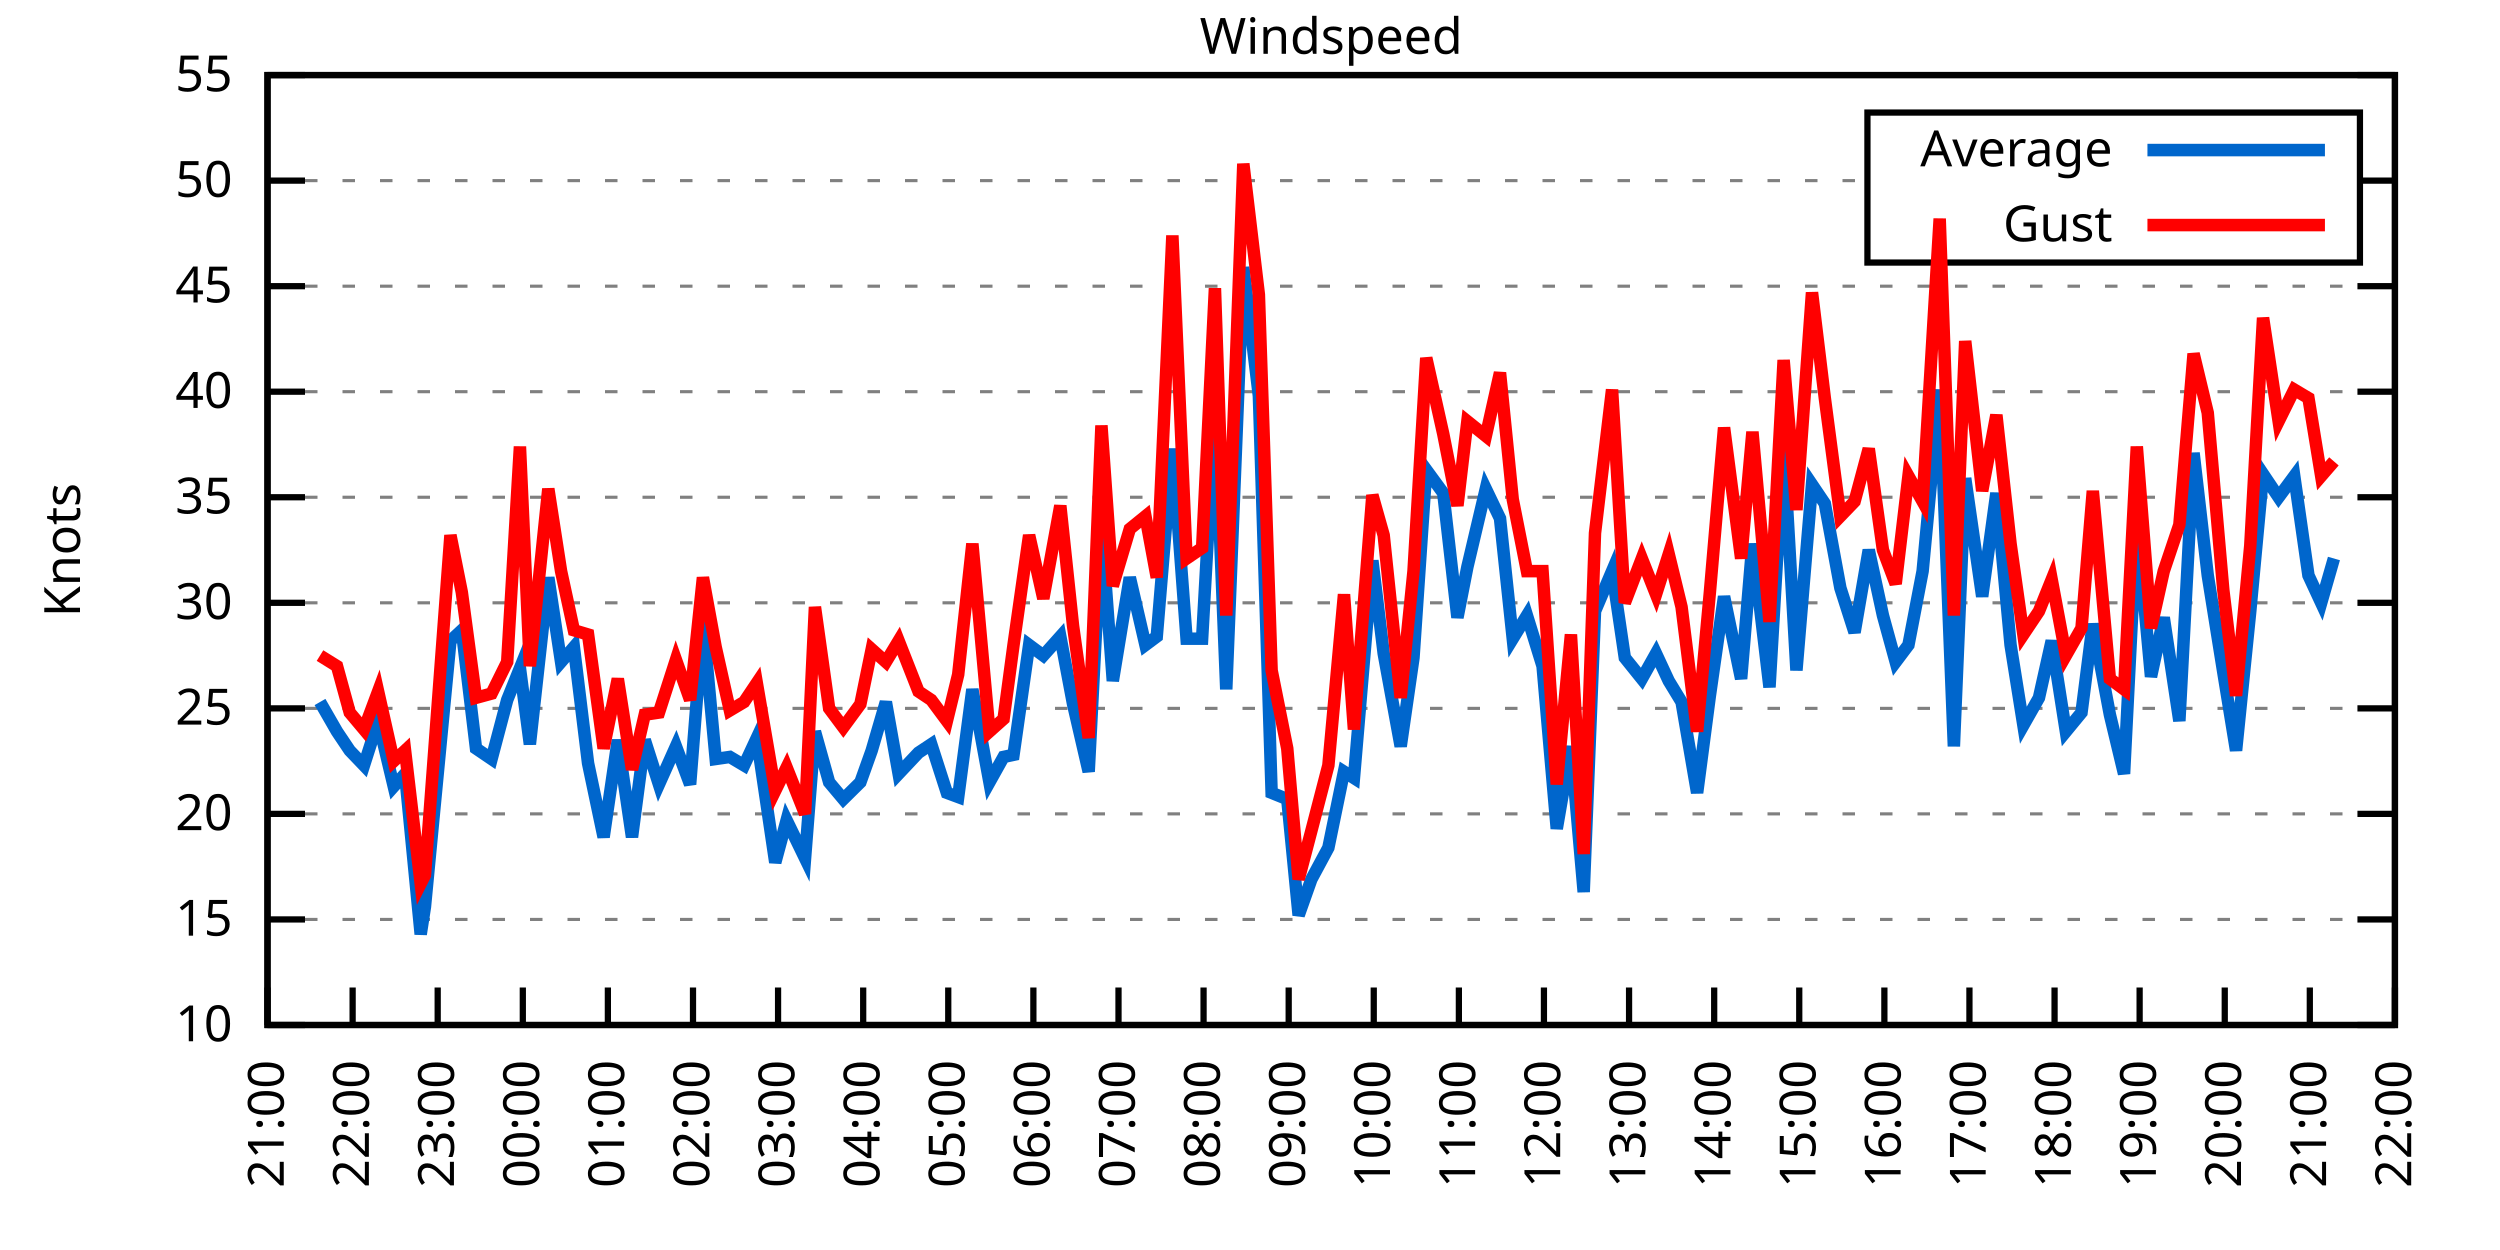
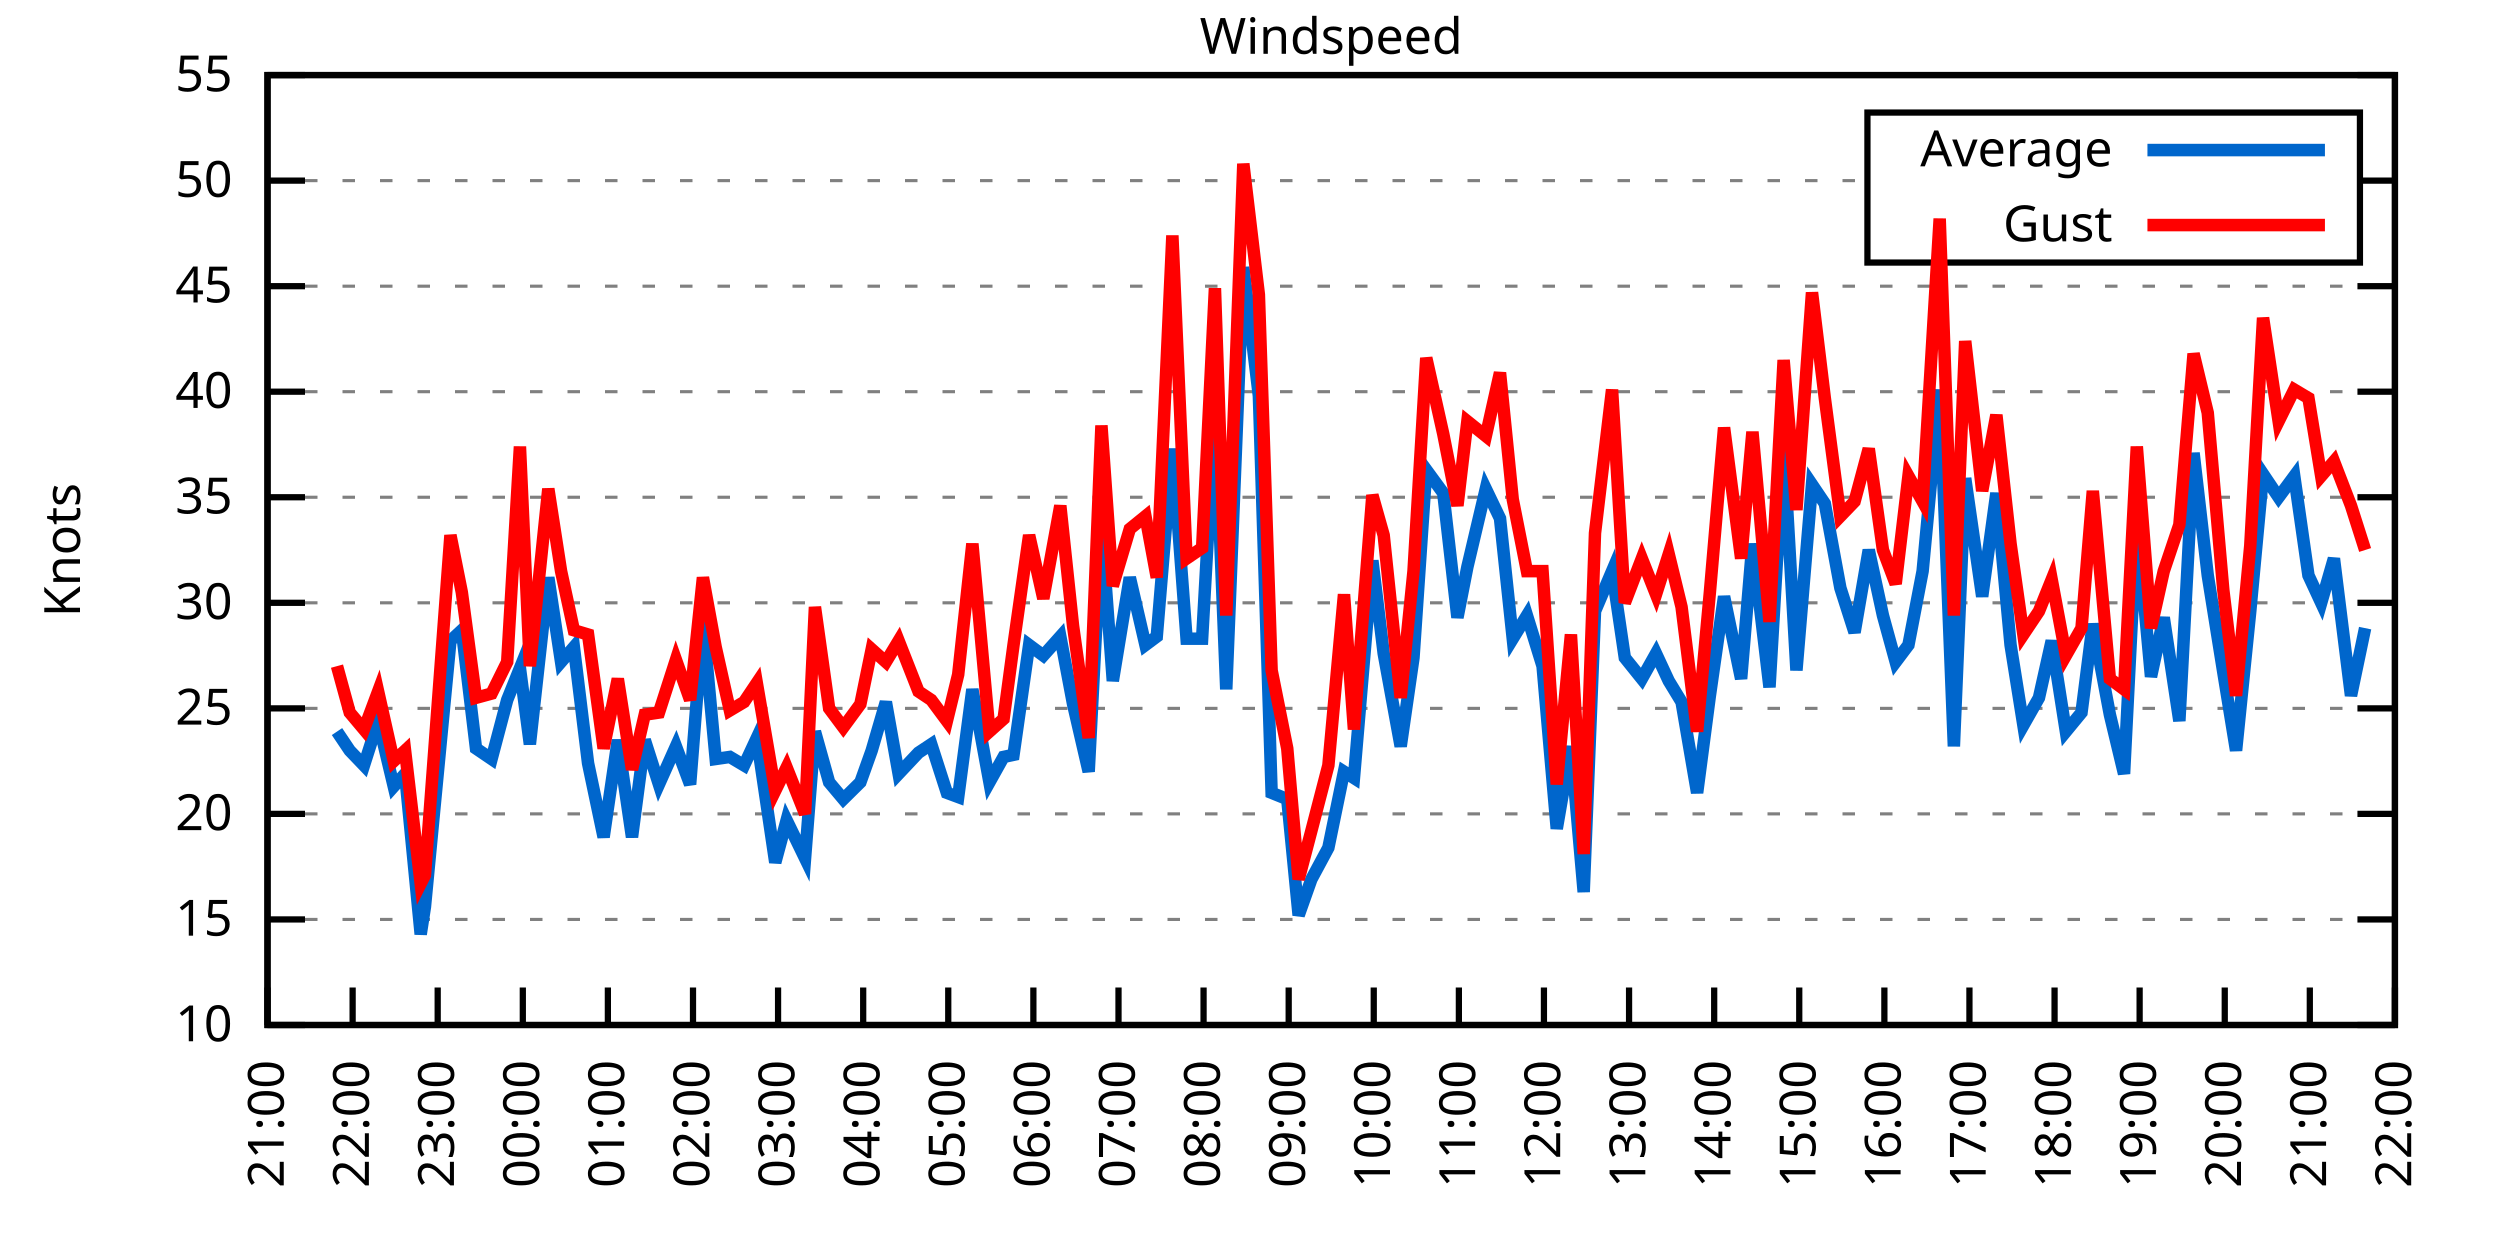
<svg xmlns="http://www.w3.org/2000/svg" xmlns:xlink="http://www.w3.org/1999/xlink" width="400" height="200" viewBox="0 0 400 200">
  <g id="gnuplot_canvas">
    <rect x="0" y="0" width="400" height="200" fill="none" />
    <defs>
      <circle id="gpDot" r="0.5" stroke-width="0.5" stroke="currentColor" />
      <path id="gpPt0" stroke-width="0.333" stroke="currentColor" d="M-1,0 h2 M0,-1 v2" />
      <path id="gpPt1" stroke-width="0.333" stroke="currentColor" d="M-1,-1 L1,1 M1,-1 L-1,1" />
      <path id="gpPt2" stroke-width="0.333" stroke="currentColor" d="M-1,0 L1,0 M0,-1 L0,1 M-1,-1 L1,1 M-1,1 L1,-1" />
      <rect id="gpPt3" stroke-width="0.333" stroke="currentColor" x="-1" y="-1" width="2" height="2" />
      <rect id="gpPt4" stroke-width="0.333" stroke="currentColor" fill="currentColor" x="-1" y="-1" width="2" height="2" />
      <circle id="gpPt5" stroke-width="0.333" stroke="currentColor" cx="0" cy="0" r="1" />
      <use xlink:href="#gpPt5" id="gpPt6" fill="currentColor" stroke="none" />
      <path id="gpPt7" stroke-width="0.333" stroke="currentColor" d="M0,-1.33 L-1.33,0.67 L1.33,0.67 z" />
      <use xlink:href="#gpPt7" id="gpPt8" fill="currentColor" stroke="none" />
      <use xlink:href="#gpPt7" id="gpPt9" stroke="currentColor" transform="rotate(180)" />
      <use xlink:href="#gpPt9" id="gpPt10" fill="currentColor" stroke="none" />
      <use xlink:href="#gpPt3" id="gpPt11" stroke="currentColor" transform="rotate(45)" />
      <use xlink:href="#gpPt11" id="gpPt12" fill="currentColor" stroke="none" />
      <path id="gpPt13" stroke-width="0.333" stroke="currentColor" d="M0,1.330 L1.265,0.411 L0.782,-1.067 L-0.782,-1.076 L-1.265,0.411 z" />
      <use xlink:href="#gpPt13" id="gpPt14" fill="currentColor" stroke="none" />
      <filter id="textbox" filterUnits="objectBoundingBox" x="0" y="0" height="1" width="1">
        <feFlood flood-color="white" flood-opacity="1" result="bgnd" />
        <feComposite in="SourceGraphic" in2="bgnd" operator="atop" />
      </filter>
      <filter id="greybox" filterUnits="objectBoundingBox" x="0" y="0" height="1" width="1">
        <feFlood flood-color="lightgrey" flood-opacity="1" result="grey" />
        <feComposite in="SourceGraphic" in2="grey" operator="atop" />
      </filter>
    </defs>
    <g fill="none" color="white" stroke="currentColor" stroke-width="1.00" stroke-linecap="butt" stroke-linejoin="miter">
</g>
    <g fill="none" color="black" stroke="currentColor" stroke-width="1.00" stroke-linecap="butt" stroke-linejoin="miter">
      <g stroke="none" shape-rendering="crispEdges">
        <polygon fill="rgb(255, 255, 255)" points="42.80,164.00 383.18,164.00 383.18,12.02 42.80,12.02 " />
      </g>
    </g>
    <g fill="none" color="black" stroke="currentColor" stroke-width="1.00" stroke-linecap="butt" stroke-linejoin="miter">
</g>
    <g fill="none" color="black" stroke="black" stroke-width="0.50" stroke-linecap="butt" stroke-linejoin="miter">
</g>
    <g fill="none" color="gray" stroke="currentColor" stroke-width="0.50" stroke-linecap="butt" stroke-linejoin="miter">
      <path stroke="gray" stroke-dasharray="2,4" class="gridline" d="M42.80,164.00 L383.19,164.00  " />
    </g>
    <g fill="none" color="gray" stroke="gray" stroke-width="1.00" stroke-linecap="butt" stroke-linejoin="miter">
</g>
    <g fill="none" color="black" stroke="currentColor" stroke-width="1.00" stroke-linecap="butt" stroke-linejoin="miter">
      <path stroke="black" d="M42.80,164.00 L48.80,164.00 M383.19,164.00 L377.19,164.00  " />
      <g transform="translate(37.20,166.60)" stroke="none" fill="black" font-family="Sans" font-size="8.00" text-anchor="end">
        <text>
          <tspan font-family="Sans"> 10</tspan>
        </text>
      </g>
    </g>
    <g fill="none" color="black" stroke="currentColor" stroke-width="1.00" stroke-linecap="butt" stroke-linejoin="miter">
</g>
    <g fill="none" color="black" stroke="black" stroke-width="0.50" stroke-linecap="butt" stroke-linejoin="miter">
</g>
    <g fill="none" color="gray" stroke="currentColor" stroke-width="0.50" stroke-linecap="butt" stroke-linejoin="miter">
      <path stroke="gray" stroke-dasharray="2,4" class="gridline" d="M42.80,147.11 L383.19,147.11  " />
    </g>
    <g fill="none" color="gray" stroke="gray" stroke-width="1.00" stroke-linecap="butt" stroke-linejoin="miter">
</g>
    <g fill="none" color="black" stroke="currentColor" stroke-width="1.00" stroke-linecap="butt" stroke-linejoin="miter">
      <path stroke="black" d="M42.80,147.11 L48.80,147.11 M383.19,147.11 L377.19,147.11  " />
      <g transform="translate(37.20,149.71)" stroke="none" fill="black" font-family="Sans" font-size="8.00" text-anchor="end">
        <text>
          <tspan font-family="Sans"> 15</tspan>
        </text>
      </g>
    </g>
    <g fill="none" color="black" stroke="currentColor" stroke-width="1.00" stroke-linecap="butt" stroke-linejoin="miter">
</g>
    <g fill="none" color="black" stroke="black" stroke-width="0.50" stroke-linecap="butt" stroke-linejoin="miter">
</g>
    <g fill="none" color="gray" stroke="currentColor" stroke-width="0.50" stroke-linecap="butt" stroke-linejoin="miter">
      <path stroke="gray" stroke-dasharray="2,4" class="gridline" d="M42.80,130.22 L383.19,130.22  " />
    </g>
    <g fill="none" color="gray" stroke="gray" stroke-width="1.00" stroke-linecap="butt" stroke-linejoin="miter">
</g>
    <g fill="none" color="black" stroke="currentColor" stroke-width="1.00" stroke-linecap="butt" stroke-linejoin="miter">
      <path stroke="black" d="M42.80,130.22 L48.80,130.22 M383.19,130.22 L377.19,130.22  " />
      <g transform="translate(37.20,132.82)" stroke="none" fill="black" font-family="Sans" font-size="8.00" text-anchor="end">
        <text>
          <tspan font-family="Sans"> 20</tspan>
        </text>
      </g>
    </g>
    <g fill="none" color="black" stroke="currentColor" stroke-width="1.00" stroke-linecap="butt" stroke-linejoin="miter">
</g>
    <g fill="none" color="black" stroke="black" stroke-width="0.50" stroke-linecap="butt" stroke-linejoin="miter">
</g>
    <g fill="none" color="gray" stroke="currentColor" stroke-width="0.50" stroke-linecap="butt" stroke-linejoin="miter">
      <path stroke="gray" stroke-dasharray="2,4" class="gridline" d="M42.80,113.34 L383.19,113.34  " />
    </g>
    <g fill="none" color="gray" stroke="gray" stroke-width="1.00" stroke-linecap="butt" stroke-linejoin="miter">
</g>
    <g fill="none" color="black" stroke="currentColor" stroke-width="1.00" stroke-linecap="butt" stroke-linejoin="miter">
      <path stroke="black" d="M42.80,113.34 L48.80,113.34 M383.19,113.34 L377.19,113.34  " />
      <g transform="translate(37.20,115.94)" stroke="none" fill="black" font-family="Sans" font-size="8.00" text-anchor="end">
        <text>
          <tspan font-family="Sans"> 25</tspan>
        </text>
      </g>
    </g>
    <g fill="none" color="black" stroke="currentColor" stroke-width="1.00" stroke-linecap="butt" stroke-linejoin="miter">
</g>
    <g fill="none" color="black" stroke="black" stroke-width="0.50" stroke-linecap="butt" stroke-linejoin="miter">
</g>
    <g fill="none" color="gray" stroke="currentColor" stroke-width="0.50" stroke-linecap="butt" stroke-linejoin="miter">
      <path stroke="gray" stroke-dasharray="2,4" class="gridline" d="M42.80,96.45 L383.19,96.45  " />
    </g>
    <g fill="none" color="gray" stroke="gray" stroke-width="1.00" stroke-linecap="butt" stroke-linejoin="miter">
</g>
    <g fill="none" color="black" stroke="currentColor" stroke-width="1.00" stroke-linecap="butt" stroke-linejoin="miter">
      <path stroke="black" d="M42.80,96.45 L48.80,96.45 M383.19,96.45 L377.19,96.45  " />
      <g transform="translate(37.20,99.05)" stroke="none" fill="black" font-family="Sans" font-size="8.00" text-anchor="end">
        <text>
          <tspan font-family="Sans"> 30</tspan>
        </text>
      </g>
    </g>
    <g fill="none" color="black" stroke="currentColor" stroke-width="1.00" stroke-linecap="butt" stroke-linejoin="miter">
</g>
    <g fill="none" color="black" stroke="black" stroke-width="0.50" stroke-linecap="butt" stroke-linejoin="miter">
</g>
    <g fill="none" color="gray" stroke="currentColor" stroke-width="0.50" stroke-linecap="butt" stroke-linejoin="miter">
      <path stroke="gray" stroke-dasharray="2,4" class="gridline" d="M42.80,79.56 L383.19,79.56  " />
    </g>
    <g fill="none" color="gray" stroke="gray" stroke-width="1.00" stroke-linecap="butt" stroke-linejoin="miter">
</g>
    <g fill="none" color="black" stroke="currentColor" stroke-width="1.00" stroke-linecap="butt" stroke-linejoin="miter">
      <path stroke="black" d="M42.80,79.56 L48.80,79.56 M383.19,79.56 L377.19,79.56  " />
      <g transform="translate(37.20,82.16)" stroke="none" fill="black" font-family="Sans" font-size="8.00" text-anchor="end">
        <text>
          <tspan font-family="Sans"> 35</tspan>
        </text>
      </g>
    </g>
    <g fill="none" color="black" stroke="currentColor" stroke-width="1.00" stroke-linecap="butt" stroke-linejoin="miter">
</g>
    <g fill="none" color="black" stroke="black" stroke-width="0.50" stroke-linecap="butt" stroke-linejoin="miter">
</g>
    <g fill="none" color="gray" stroke="currentColor" stroke-width="0.50" stroke-linecap="butt" stroke-linejoin="miter">
      <path stroke="gray" stroke-dasharray="2,4" class="gridline" d="M42.80,62.67 L383.19,62.67  " />
    </g>
    <g fill="none" color="gray" stroke="gray" stroke-width="1.00" stroke-linecap="butt" stroke-linejoin="miter">
</g>
    <g fill="none" color="black" stroke="currentColor" stroke-width="1.00" stroke-linecap="butt" stroke-linejoin="miter">
      <path stroke="black" d="M42.80,62.67 L48.80,62.67 M383.19,62.67 L377.19,62.67  " />
      <g transform="translate(37.20,65.27)" stroke="none" fill="black" font-family="Sans" font-size="8.00" text-anchor="end">
        <text>
          <tspan font-family="Sans"> 40</tspan>
        </text>
      </g>
    </g>
    <g fill="none" color="black" stroke="currentColor" stroke-width="1.00" stroke-linecap="butt" stroke-linejoin="miter">
</g>
    <g fill="none" color="black" stroke="black" stroke-width="0.50" stroke-linecap="butt" stroke-linejoin="miter">
</g>
    <g fill="none" color="gray" stroke="currentColor" stroke-width="0.50" stroke-linecap="butt" stroke-linejoin="miter">
      <path stroke="gray" stroke-dasharray="2,4" class="gridline" d="M42.80,45.79 L383.19,45.79  " />
    </g>
    <g fill="none" color="gray" stroke="gray" stroke-width="1.00" stroke-linecap="butt" stroke-linejoin="miter">
</g>
    <g fill="none" color="black" stroke="currentColor" stroke-width="1.00" stroke-linecap="butt" stroke-linejoin="miter">
      <path stroke="black" d="M42.80,45.79 L48.80,45.79 M383.19,45.79 L377.19,45.79  " />
      <g transform="translate(37.20,48.39)" stroke="none" fill="black" font-family="Sans" font-size="8.00" text-anchor="end">
        <text>
          <tspan font-family="Sans"> 45</tspan>
        </text>
      </g>
    </g>
    <g fill="none" color="black" stroke="currentColor" stroke-width="1.00" stroke-linecap="butt" stroke-linejoin="miter">
</g>
    <g fill="none" color="black" stroke="black" stroke-width="0.50" stroke-linecap="butt" stroke-linejoin="miter">
</g>
    <g fill="none" color="gray" stroke="currentColor" stroke-width="0.50" stroke-linecap="butt" stroke-linejoin="miter">
      <path stroke="gray" stroke-dasharray="2,4" class="gridline" d="M42.80,28.90 L298.79,28.90 M377.59,28.90 L383.19,28.90  " />
    </g>
    <g fill="none" color="gray" stroke="gray" stroke-width="1.00" stroke-linecap="butt" stroke-linejoin="miter">
</g>
    <g fill="none" color="black" stroke="currentColor" stroke-width="1.00" stroke-linecap="butt" stroke-linejoin="miter">
      <path stroke="black" d="M42.80,28.90 L48.80,28.90 M383.19,28.90 L377.19,28.90  " />
      <g transform="translate(37.20,31.50)" stroke="none" fill="black" font-family="Sans" font-size="8.00" text-anchor="end">
        <text>
          <tspan font-family="Sans"> 50</tspan>
        </text>
      </g>
    </g>
    <g fill="none" color="black" stroke="currentColor" stroke-width="1.00" stroke-linecap="butt" stroke-linejoin="miter">
</g>
    <g fill="none" color="black" stroke="black" stroke-width="0.50" stroke-linecap="butt" stroke-linejoin="miter">
</g>
    <g fill="none" color="gray" stroke="currentColor" stroke-width="0.50" stroke-linecap="butt" stroke-linejoin="miter">
      <path stroke="gray" stroke-dasharray="2,4" class="gridline" d="M42.80,12.01 L383.19,12.01  " />
    </g>
    <g fill="none" color="gray" stroke="gray" stroke-width="1.00" stroke-linecap="butt" stroke-linejoin="miter">
</g>
    <g fill="none" color="black" stroke="currentColor" stroke-width="1.00" stroke-linecap="butt" stroke-linejoin="miter">
      <path stroke="black" d="M42.80,12.01 L48.80,12.01 M383.19,12.01 L377.19,12.01  " />
      <g transform="translate(37.20,14.61)" stroke="none" fill="black" font-family="Sans" font-size="8.00" text-anchor="end">
        <text>
          <tspan font-family="Sans"> 55</tspan>
        </text>
      </g>
    </g>
    <g fill="none" color="black" stroke="currentColor" stroke-width="1.00" stroke-linecap="butt" stroke-linejoin="miter">
      <path stroke="black" d="M42.80,164.00 L42.80,158.00  " />
      <g transform="translate(45.40,169.60) rotate(270.00)" stroke="none" fill="black" font-family="Sans" font-size="8.00" text-anchor="end">
        <text>
          <tspan font-family="Sans">21:00</tspan>
        </text>
      </g>
    </g>
    <g fill="none" color="black" stroke="currentColor" stroke-width="1.00" stroke-linecap="butt" stroke-linejoin="miter">
      <path stroke="black" d="M56.42,164.00 L56.42,158.00  " />
      <g transform="translate(59.02,169.60) rotate(270.00)" stroke="none" fill="black" font-family="Sans" font-size="8.00" text-anchor="end">
        <text>
          <tspan font-family="Sans">22:00</tspan>
        </text>
      </g>
    </g>
    <g fill="none" color="black" stroke="currentColor" stroke-width="1.00" stroke-linecap="butt" stroke-linejoin="miter">
      <path stroke="black" d="M70.03,164.00 L70.03,158.00  " />
      <g transform="translate(72.63,169.60) rotate(270.00)" stroke="none" fill="black" font-family="Sans" font-size="8.00" text-anchor="end">
        <text>
          <tspan font-family="Sans">23:00</tspan>
        </text>
      </g>
    </g>
    <g fill="none" color="black" stroke="currentColor" stroke-width="1.00" stroke-linecap="butt" stroke-linejoin="miter">
      <path stroke="black" d="M83.65,164.00 L83.65,158.00  " />
      <g transform="translate(86.25,169.60) rotate(270.00)" stroke="none" fill="black" font-family="Sans" font-size="8.00" text-anchor="end">
        <text>
          <tspan font-family="Sans">00:00</tspan>
        </text>
      </g>
    </g>
    <g fill="none" color="black" stroke="currentColor" stroke-width="1.00" stroke-linecap="butt" stroke-linejoin="miter">
      <path stroke="black" d="M97.26,164.00 L97.26,158.00  " />
      <g transform="translate(99.86,169.60) rotate(270.00)" stroke="none" fill="black" font-family="Sans" font-size="8.00" text-anchor="end">
        <text>
          <tspan font-family="Sans">01:00</tspan>
        </text>
      </g>
    </g>
    <g fill="none" color="black" stroke="currentColor" stroke-width="1.00" stroke-linecap="butt" stroke-linejoin="miter">
      <path stroke="black" d="M110.88,164.00 L110.88,158.00  " />
      <g transform="translate(113.48,169.60) rotate(270.00)" stroke="none" fill="black" font-family="Sans" font-size="8.00" text-anchor="end">
        <text>
          <tspan font-family="Sans">02:00</tspan>
        </text>
      </g>
    </g>
    <g fill="none" color="black" stroke="currentColor" stroke-width="1.00" stroke-linecap="butt" stroke-linejoin="miter">
      <path stroke="black" d="M124.49,164.00 L124.49,158.00  " />
      <g transform="translate(127.09,169.60) rotate(270.00)" stroke="none" fill="black" font-family="Sans" font-size="8.00" text-anchor="end">
        <text>
          <tspan font-family="Sans">03:00</tspan>
        </text>
      </g>
    </g>
    <g fill="none" color="black" stroke="currentColor" stroke-width="1.00" stroke-linecap="butt" stroke-linejoin="miter">
      <path stroke="black" d="M138.11,164.00 L138.11,158.00  " />
      <g transform="translate(140.71,169.60) rotate(270.00)" stroke="none" fill="black" font-family="Sans" font-size="8.00" text-anchor="end">
        <text>
          <tspan font-family="Sans">04:00</tspan>
        </text>
      </g>
    </g>
    <g fill="none" color="black" stroke="currentColor" stroke-width="1.00" stroke-linecap="butt" stroke-linejoin="miter">
      <path stroke="black" d="M151.72,164.00 L151.72,158.00  " />
      <g transform="translate(154.32,169.60) rotate(270.00)" stroke="none" fill="black" font-family="Sans" font-size="8.00" text-anchor="end">
        <text>
          <tspan font-family="Sans">05:00</tspan>
        </text>
      </g>
    </g>
    <g fill="none" color="black" stroke="currentColor" stroke-width="1.00" stroke-linecap="butt" stroke-linejoin="miter">
      <path stroke="black" d="M165.34,164.00 L165.34,158.00  " />
      <g transform="translate(167.94,169.60) rotate(270.00)" stroke="none" fill="black" font-family="Sans" font-size="8.00" text-anchor="end">
        <text>
          <tspan font-family="Sans">06:00</tspan>
        </text>
      </g>
    </g>
    <g fill="none" color="black" stroke="currentColor" stroke-width="1.00" stroke-linecap="butt" stroke-linejoin="miter">
      <path stroke="black" d="M178.96,164.00 L178.96,158.00  " />
      <g transform="translate(181.56,169.60) rotate(270.00)" stroke="none" fill="black" font-family="Sans" font-size="8.00" text-anchor="end">
        <text>
          <tspan font-family="Sans">07:00</tspan>
        </text>
      </g>
    </g>
    <g fill="none" color="black" stroke="currentColor" stroke-width="1.00" stroke-linecap="butt" stroke-linejoin="miter">
      <path stroke="black" d="M192.57,164.00 L192.57,158.00  " />
      <g transform="translate(195.17,169.60) rotate(270.00)" stroke="none" fill="black" font-family="Sans" font-size="8.00" text-anchor="end">
        <text>
          <tspan font-family="Sans">08:00</tspan>
        </text>
      </g>
    </g>
    <g fill="none" color="black" stroke="currentColor" stroke-width="1.00" stroke-linecap="butt" stroke-linejoin="miter">
      <path stroke="black" d="M206.19,164.00 L206.19,158.00  " />
      <g transform="translate(208.79,169.60) rotate(270.00)" stroke="none" fill="black" font-family="Sans" font-size="8.00" text-anchor="end">
        <text>
          <tspan font-family="Sans">09:00</tspan>
        </text>
      </g>
    </g>
    <g fill="none" color="black" stroke="currentColor" stroke-width="1.00" stroke-linecap="butt" stroke-linejoin="miter">
      <path stroke="black" d="M219.80,164.00 L219.80,158.00  " />
      <g transform="translate(222.40,169.60) rotate(270.00)" stroke="none" fill="black" font-family="Sans" font-size="8.00" text-anchor="end">
        <text>
          <tspan font-family="Sans">10:00</tspan>
        </text>
      </g>
    </g>
    <g fill="none" color="black" stroke="currentColor" stroke-width="1.00" stroke-linecap="butt" stroke-linejoin="miter">
      <path stroke="black" d="M233.42,164.00 L233.42,158.00  " />
      <g transform="translate(236.02,169.60) rotate(270.00)" stroke="none" fill="black" font-family="Sans" font-size="8.00" text-anchor="end">
        <text>
          <tspan font-family="Sans">11:00</tspan>
        </text>
      </g>
    </g>
    <g fill="none" color="black" stroke="currentColor" stroke-width="1.00" stroke-linecap="butt" stroke-linejoin="miter">
      <path stroke="black" d="M247.03,164.00 L247.03,158.00  " />
      <g transform="translate(249.63,169.60) rotate(270.00)" stroke="none" fill="black" font-family="Sans" font-size="8.00" text-anchor="end">
        <text>
          <tspan font-family="Sans">12:00</tspan>
        </text>
      </g>
    </g>
    <g fill="none" color="black" stroke="currentColor" stroke-width="1.00" stroke-linecap="butt" stroke-linejoin="miter">
      <path stroke="black" d="M260.65,164.00 L260.65,158.00  " />
      <g transform="translate(263.25,169.60) rotate(270.00)" stroke="none" fill="black" font-family="Sans" font-size="8.00" text-anchor="end">
        <text>
          <tspan font-family="Sans">13:00</tspan>
        </text>
      </g>
    </g>
    <g fill="none" color="black" stroke="currentColor" stroke-width="1.00" stroke-linecap="butt" stroke-linejoin="miter">
      <path stroke="black" d="M274.27,164.00 L274.27,158.00  " />
      <g transform="translate(276.87,169.60) rotate(270.00)" stroke="none" fill="black" font-family="Sans" font-size="8.00" text-anchor="end">
        <text>
          <tspan font-family="Sans">14:00</tspan>
        </text>
      </g>
    </g>
    <g fill="none" color="black" stroke="currentColor" stroke-width="1.00" stroke-linecap="butt" stroke-linejoin="miter">
      <path stroke="black" d="M287.88,164.00 L287.88,158.00  " />
      <g transform="translate(290.48,169.60) rotate(270.00)" stroke="none" fill="black" font-family="Sans" font-size="8.00" text-anchor="end">
        <text>
          <tspan font-family="Sans">15:00</tspan>
        </text>
      </g>
    </g>
    <g fill="none" color="black" stroke="currentColor" stroke-width="1.00" stroke-linecap="butt" stroke-linejoin="miter">
      <path stroke="black" d="M301.50,164.00 L301.50,158.00  " />
      <g transform="translate(304.10,169.60) rotate(270.00)" stroke="none" fill="black" font-family="Sans" font-size="8.00" text-anchor="end">
        <text>
          <tspan font-family="Sans">16:00</tspan>
        </text>
      </g>
    </g>
    <g fill="none" color="black" stroke="currentColor" stroke-width="1.00" stroke-linecap="butt" stroke-linejoin="miter">
      <path stroke="black" d="M315.11,164.00 L315.11,158.00  " />
      <g transform="translate(317.71,169.60) rotate(270.00)" stroke="none" fill="black" font-family="Sans" font-size="8.00" text-anchor="end">
        <text>
          <tspan font-family="Sans">17:00</tspan>
        </text>
      </g>
    </g>
    <g fill="none" color="black" stroke="currentColor" stroke-width="1.00" stroke-linecap="butt" stroke-linejoin="miter">
      <path stroke="black" d="M328.73,164.00 L328.73,158.00  " />
      <g transform="translate(331.33,169.60) rotate(270.00)" stroke="none" fill="black" font-family="Sans" font-size="8.00" text-anchor="end">
        <text>
          <tspan font-family="Sans">18:00</tspan>
        </text>
      </g>
    </g>
    <g fill="none" color="black" stroke="currentColor" stroke-width="1.00" stroke-linecap="butt" stroke-linejoin="miter">
      <path stroke="black" d="M342.34,164.00 L342.34,158.00  " />
      <g transform="translate(344.94,169.60) rotate(270.00)" stroke="none" fill="black" font-family="Sans" font-size="8.00" text-anchor="end">
        <text>
          <tspan font-family="Sans">19:00</tspan>
        </text>
      </g>
    </g>
    <g fill="none" color="black" stroke="currentColor" stroke-width="1.00" stroke-linecap="butt" stroke-linejoin="miter">
      <path stroke="black" d="M355.96,164.00 L355.96,158.00  " />
      <g transform="translate(358.56,169.60) rotate(270.00)" stroke="none" fill="black" font-family="Sans" font-size="8.00" text-anchor="end">
        <text>
          <tspan font-family="Sans">20:00</tspan>
        </text>
      </g>
    </g>
    <g fill="none" color="black" stroke="currentColor" stroke-width="1.00" stroke-linecap="butt" stroke-linejoin="miter">
      <path stroke="black" d="M369.57,164.00 L369.57,158.00  " />
      <g transform="translate(372.17,169.60) rotate(270.00)" stroke="none" fill="black" font-family="Sans" font-size="8.00" text-anchor="end">
        <text>
          <tspan font-family="Sans">21:00</tspan>
        </text>
      </g>
    </g>
    <g fill="none" color="black" stroke="currentColor" stroke-width="1.00" stroke-linecap="butt" stroke-linejoin="miter">
      <path stroke="black" d="M383.19,164.00 L383.19,158.00  " />
      <g transform="translate(385.79,169.60) rotate(270.00)" stroke="none" fill="black" font-family="Sans" font-size="8.00" text-anchor="end">
        <text>
          <tspan font-family="Sans">22:00</tspan>
        </text>
      </g>
    </g>
    <g fill="none" color="black" stroke="currentColor" stroke-width="1.00" stroke-linecap="butt" stroke-linejoin="miter">
</g>
    <g fill="none" color="black" stroke="currentColor" stroke-width="1.00" stroke-linecap="butt" stroke-linejoin="miter">
      <path stroke="black" d="M42.80,12.01 L42.80,164.00 L383.19,164.00 L383.19,12.01 L42.80,12.01 Z  " />
    </g>
    <g fill="none" color="black" stroke="currentColor" stroke-width="1.00" stroke-linecap="butt" stroke-linejoin="miter">
</g>
    <g fill="none" color="black" stroke="currentColor" stroke-width="1.00" stroke-linecap="butt" stroke-linejoin="miter">
      <path stroke="black" d="M298.79,42.01 L298.79,18.01 L377.59,18.01 L377.59,42.01 L298.79,42.01 Z  " />
    </g>
    <g id="Windspeed_plot_1">
      <g fill="none" color="white" stroke="black" stroke-width="2.00" stroke-linecap="butt" stroke-linejoin="miter">
</g>
      <g fill="none" color="black" stroke="currentColor" stroke-width="2.00" stroke-linecap="butt" stroke-linejoin="miter">
        <g transform="translate(337.99,26.61)" stroke="none" fill="black" font-family="Sans" font-size="8.00" text-anchor="end">
          <text>
            <tspan font-family="Sans">Average</tspan>
          </text>
        </g>
      </g>
      <g fill="none" color="black" stroke="currentColor" stroke-width="2.00" stroke-linecap="butt" stroke-linejoin="miter">
-         <path stroke="rgb(  0, 102, 204)" d="M343.59,24.01 L371.99,24.01 M51.20,112.32 L53.92,117.05 L55.96,120.09 L58.23,122.46 L60.50,115.36 L63.00,125.83   L64.81,123.81 L67.31,149.48 L67.99,145.09 L72.07,102.53 L73.89,100.84 L76.16,119.75 L78.65,121.44 L81.15,111.99   L83.19,106.92 L84.78,119.08 L87.73,92.40 L89.77,105.91 L91.82,103.54 L94.09,122.12 L96.58,133.94 L98.85,118.40   L101.12,133.94 L103.16,118.40 L105.43,125.50 L108.15,119.42 L110.42,125.50 L112.47,99.49 L114.51,121.44 L116.78,121.11   L119.05,122.46 L121.09,118.07 L124.04,137.99 L125.86,131.24 L128.81,137.32 L130.39,117.05 L132.66,125.16 L134.93,127.86   L137.66,125.16 L139.47,120.09 L141.74,112.32 L143.78,123.81 L146.96,120.43 L149.00,119.08 L151.50,126.85 L153.31,127.52   L155.58,110.30 L158.31,125.16 L160.57,121.11 L162.16,120.77 L164.66,103.20 L166.93,104.89 L169.65,101.85 L171.69,112.66   L174.19,123.47 L176.23,84.29 L178.05,108.95 L180.77,92.40 L183.27,103.20 L185.08,101.85 L187.58,71.79 L189.85,102.19   L192.34,102.19 L194.39,65.71 L196.20,110.30 L198.93,42.75 L201.42,63.35 L203.46,126.85 L205.96,127.86 L207.78,146.44   L209.82,140.69 L212.54,135.63 L215.04,123.47 L216.63,124.48 L219.58,89.69 L221.39,104.56 L224.11,119.42 L226.16,105.23   L228.20,75.17 L230.92,78.89 L233.19,98.81 L234.78,90.71 L237.73,78.21 L240.00,82.94 L242.04,102.19 L244.31,98.48   L246.81,106.58 L249.08,132.59 L251.35,119.42 L253.39,142.72 L255.20,97.80 L257.93,91.38 L259.97,105.23 L262.69,108.61   L264.96,104.56 L267.00,108.95 L269.05,112.32 L271.54,126.85 L273.58,111.31 L275.85,95.44 L278.58,108.61 L280.39,86.99   L283.12,109.96 L285.38,71.45 L287.43,107.26 L289.92,77.53 L291.97,80.57 L294.46,94.08 L296.73,101.18 L299.00,88.00   L301.27,98.48 L303.31,105.91 L305.35,103.20 L307.62,91.38 L310.35,62.34 L312.62,119.42 L314.43,76.52 L317.15,95.44   L319.42,78.89 L321.69,103.20 L323.74,116.04 L326.23,111.65 L328.27,102.53 L330.54,117.05 L333.04,114.01 L334.85,99.83   L337.58,114.35 L339.85,123.81 L341.89,83.61 L344.16,108.27 L346.20,98.81 L348.70,115.36 L350.97,72.47 L353.24,92.06   L355.73,107.59 L357.77,120.09 L360.04,97.80 L362.09,75.85 L364.58,79.56 L367.08,76.18 L369.35,92.06 L371.39,96.45   L373.43,89.36  " />
+         <path stroke="rgb(  0, 102, 204)" d="M343.59,24.01 L371.99,24.01 M53.92,117.05 L55.96,120.09 L58.23,122.46 L60.50,115.36 L63.00,125.83 L64.81,123.81   L67.31,149.48 L67.99,145.09 L72.07,102.53 L73.89,100.84 L76.16,119.75 L78.65,121.44 L81.15,111.99 L83.19,106.92   L84.78,119.08 L87.73,92.40 L89.77,105.91 L91.82,103.54 L94.09,122.12 L96.58,133.94 L98.85,118.40 L101.12,133.94   L103.16,118.40 L105.43,125.50 L108.15,119.42 L110.42,125.50 L112.47,99.49 L114.51,121.44 L116.78,121.11 L119.05,122.46   L121.09,118.07 L124.04,137.99 L125.86,131.24 L128.81,137.32 L130.39,117.05 L132.66,125.16 L134.93,127.86 L137.66,125.16   L139.47,120.09 L141.74,112.32 L143.78,123.81 L146.96,120.43 L149.00,119.08 L151.50,126.85 L153.31,127.52 L155.58,110.30   L158.31,125.16 L160.57,121.11 L162.16,120.77 L164.66,103.20 L166.93,104.89 L169.65,101.85 L171.69,112.66 L174.19,123.47   L176.23,84.29 L178.05,108.95 L180.77,92.40 L183.27,103.20 L185.08,101.85 L187.58,71.79 L189.85,102.19 L192.34,102.19   L194.39,65.71 L196.20,110.30 L198.93,42.75 L201.42,63.35 L203.46,126.85 L205.96,127.86 L207.78,146.44 L209.82,140.69   L212.54,135.63 L215.04,123.47 L216.63,124.48 L219.58,89.69 L221.39,104.56 L224.11,119.42 L226.16,105.23 L228.20,75.17   L230.92,78.89 L233.19,98.81 L234.78,90.71 L237.73,78.21 L240.00,82.94 L242.04,102.19 L244.31,98.48 L246.81,106.58   L249.08,132.59 L251.35,119.42 L253.39,142.72 L255.20,97.80 L257.93,91.38 L259.97,105.23 L262.69,108.61 L264.96,104.56   L267.00,108.95 L269.05,112.32 L271.54,126.85 L273.58,111.31 L275.85,95.44 L278.58,108.61 L280.39,86.99 L283.12,109.96   L285.38,71.45 L287.43,107.26 L289.92,77.53 L291.97,80.57 L294.46,94.08 L296.73,101.18 L299.00,88.00 L301.27,98.48   L303.31,105.91 L305.35,103.20 L307.62,91.38 L310.35,62.34 L312.62,119.42 L314.43,76.52 L317.15,95.44 L319.42,78.89   L321.69,103.20 L323.74,116.04 L326.23,111.65 L328.27,102.53 L330.54,117.05 L333.04,114.01 L334.85,99.83 L337.58,114.35   L339.85,123.81 L341.89,83.61 L344.16,108.27 L346.20,98.81 L348.70,115.36 L350.97,72.47 L353.24,92.06 L355.73,107.59   L357.77,120.09 L360.04,97.80 L362.09,75.85 L364.58,79.56 L367.08,76.18 L369.35,92.06 L371.39,96.45 L373.43,89.36   L376.16,111.31 L378.42,100.50  " />
      </g>
    </g>
    <g id="Windspeed_plot_2">
      <g fill="none" color="black" stroke="currentColor" stroke-width="2.00" stroke-linecap="butt" stroke-linejoin="miter">
        <g transform="translate(337.99,38.61)" stroke="none" fill="black" font-family="Sans" font-size="8.00" text-anchor="end">
          <text>
            <tspan font-family="Sans">Gust</tspan>
          </text>
        </g>
      </g>
      <g fill="none" color="black" stroke="currentColor" stroke-width="2.00" stroke-linecap="butt" stroke-linejoin="miter">
-         <path stroke="rgb(255,   0,   0)" d="M343.59,36.01 L371.99,36.01 M51.20,104.89 L53.92,106.58 L55.96,114.01 L58.23,116.71 L60.50,110.63 L63.00,121.78   L64.81,120.09 L67.31,141.37 L67.99,140.02 L72.07,85.64 L73.89,94.76 L76.16,111.65 L78.65,110.97 L81.15,105.91   L83.19,71.45 L84.78,106.58 L87.73,78.21 L89.77,91.38 L91.82,100.84 L94.09,101.52 L96.58,119.75 L98.85,108.61   L101.12,123.13 L103.16,114.35 L105.43,114.01 L108.15,105.57 L110.42,111.99 L112.47,92.40 L114.51,103.54 L116.78,113.67   L119.05,112.32 L121.09,109.28 L124.04,126.51 L125.86,122.79 L128.81,130.22 L130.39,97.12 L132.66,113.34 L134.93,116.38   L137.66,112.66 L139.47,103.88 L141.74,105.91 L143.78,102.53 L146.96,110.63 L149.00,111.99 L151.50,115.36 L153.31,107.93   L155.58,86.99 L158.31,117.05 L160.57,115.03 L162.16,103.20 L164.66,85.64 L166.93,95.77 L169.65,80.91 L171.69,100.16   L174.19,118.07 L176.23,68.08 L178.05,93.75 L180.77,84.63 L183.27,82.60 L185.08,92.40 L187.58,37.68 L189.85,89.36   L192.34,87.67 L194.39,46.12 L196.20,98.48 L198.93,26.20 L201.42,47.14 L203.46,107.26 L205.96,119.75 L207.78,140.69   L209.82,132.93 L212.54,122.46 L215.04,95.10 L216.63,116.71 L219.58,79.22 L221.39,85.64 L224.11,111.65 L226.16,91.38   L228.20,57.27 L230.92,69.43 L233.19,80.91 L234.78,67.40 L237.73,69.77 L240.00,59.63 L242.04,79.90 L244.31,91.38   L246.81,91.38 L249.08,125.50 L251.35,101.52 L253.39,136.64 L255.20,85.30 L257.93,62.34 L259.97,96.45 L262.69,89.36   L264.96,95.10 L267.00,88.68 L269.05,97.12 L271.54,117.05 L273.58,94.76 L275.85,68.42 L278.58,89.36 L280.39,69.09   L283.12,99.49 L285.38,57.61 L287.43,81.59 L289.92,46.80 L291.97,63.69 L294.46,82.60 L296.73,80.24 L299.00,71.79   L301.27,88.00 L303.31,93.41 L305.35,76.18 L307.62,80.24 L310.35,34.98 L312.62,98.48 L314.43,54.57 L317.15,78.55   L319.42,66.39 L321.69,86.99 L323.74,101.52 L326.23,97.80 L328.27,92.73 L330.54,104.89 L333.04,100.50 L334.85,78.55   L337.58,108.61 L339.85,110.30 L341.89,71.45 L344.16,100.50 L346.20,91.38 L348.70,83.95 L350.97,56.59 L353.24,66.05   L355.73,94.42 L357.77,111.31 L360.04,87.33 L362.09,50.85 L364.58,67.40 L367.08,62.34 L369.35,63.69 L371.39,76.18   L373.43,73.82  " />
+         <path stroke="rgb(255,   0,   0)" d="M343.59,36.01 L371.99,36.01 M53.92,106.58 L55.96,114.01 L58.23,116.71 L60.50,110.63 L63.00,121.78 L64.81,120.09   L67.31,141.37 L67.99,140.02 L72.07,85.64 L73.89,94.76 L76.16,111.65 L78.65,110.97 L81.15,105.91 L83.19,71.45   L84.78,106.58 L87.73,78.21 L89.77,91.38 L91.82,100.84 L94.09,101.52 L96.58,119.75 L98.85,108.61 L101.12,123.13   L103.16,114.35 L105.43,114.01 L108.15,105.57 L110.42,111.99 L112.47,92.40 L114.51,103.54 L116.78,113.67 L119.05,112.32   L121.09,109.28 L124.04,126.51 L125.86,122.79 L128.81,130.22 L130.39,97.12 L132.66,113.34 L134.93,116.38 L137.66,112.66   L139.47,103.88 L141.74,105.91 L143.78,102.53 L146.96,110.63 L149.00,111.99 L151.50,115.36 L153.31,107.93 L155.58,86.99   L158.31,117.05 L160.57,115.03 L162.16,103.20 L164.66,85.64 L166.93,95.77 L169.65,80.91 L171.69,100.16 L174.19,118.07   L176.23,68.08 L178.05,93.75 L180.77,84.63 L183.27,82.60 L185.08,92.40 L187.58,37.68 L189.85,89.36 L192.34,87.67   L194.39,46.12 L196.20,98.48 L198.93,26.20 L201.42,47.14 L203.46,107.26 L205.96,119.75 L207.78,140.69 L209.82,132.93   L212.54,122.46 L215.04,95.10 L216.63,116.71 L219.58,79.22 L221.39,85.64 L224.11,111.65 L226.16,91.38 L228.20,57.27   L230.92,69.43 L233.19,80.91 L234.78,67.40 L237.73,69.77 L240.00,59.63 L242.04,79.90 L244.31,91.38 L246.81,91.38   L249.08,125.50 L251.35,101.52 L253.39,136.64 L255.20,85.30 L257.93,62.34 L259.97,96.45 L262.69,89.36 L264.96,95.10   L267.00,88.68 L269.05,97.12 L271.54,117.05 L273.58,94.76 L275.85,68.42 L278.58,89.36 L280.39,69.09 L283.12,99.49   L285.38,57.61 L287.43,81.59 L289.92,46.80 L291.97,63.69 L294.46,82.60 L296.73,80.24 L299.00,71.79 L301.27,88.00   L303.31,93.41 L305.35,76.18 L307.62,80.24 L310.35,34.98 L312.62,98.48 L314.43,54.57 L317.15,78.55 L319.42,66.39   L321.69,86.99 L323.74,101.52 L326.23,97.80 L328.27,92.73 L330.54,104.89 L333.04,100.50 L334.85,78.55 L337.58,108.61   L339.85,110.30 L341.89,71.45 L344.16,100.50 L346.20,91.38 L348.70,83.95 L350.97,56.59 L353.24,66.05 L355.73,94.42   L357.77,111.31 L360.04,87.33 L362.09,50.85 L364.58,67.40 L367.08,62.34 L369.35,63.69 L371.39,76.18 L373.43,73.82   L376.16,80.91 L378.42,88.00  " />
      </g>
    </g>
    <g fill="none" color="black" stroke="currentColor" stroke-width="2.00" stroke-linecap="butt" stroke-linejoin="miter">
</g>
    <g fill="none" color="black" stroke="black" stroke-width="1.00" stroke-linecap="butt" stroke-linejoin="miter">
</g>
    <g fill="none" color="black" stroke="currentColor" stroke-width="1.00" stroke-linecap="butt" stroke-linejoin="miter">
      <path stroke="black" d="M42.80,12.01 L42.80,164.00 L383.19,164.00 L383.19,12.01 L42.80,12.01 Z  " />
      <g transform="translate(12.80,88.01) rotate(270.00)" stroke="none" fill="black" font-family="Sans" font-size="8.00" text-anchor="middle">
        <text>
          <tspan font-family="Sans">Knots</tspan>
        </text>
      </g>
    </g>
    <g fill="none" color="black" stroke="currentColor" stroke-width="1.00" stroke-linecap="butt" stroke-linejoin="miter">
</g>
    <g fill="none" color="black" stroke="currentColor" stroke-width="1.00" stroke-linecap="butt" stroke-linejoin="miter">
      <g transform="translate(212.99,8.61)" stroke="none" fill="black" font-family="Sans" font-size="8.00" text-anchor="middle">
        <text>
          <tspan font-family="Sans">Windspeed</tspan>
        </text>
      </g>
    </g>
    <g fill="none" color="black" stroke="currentColor" stroke-width="1.00" stroke-linecap="butt" stroke-linejoin="miter">
</g>
  </g>
</svg>
